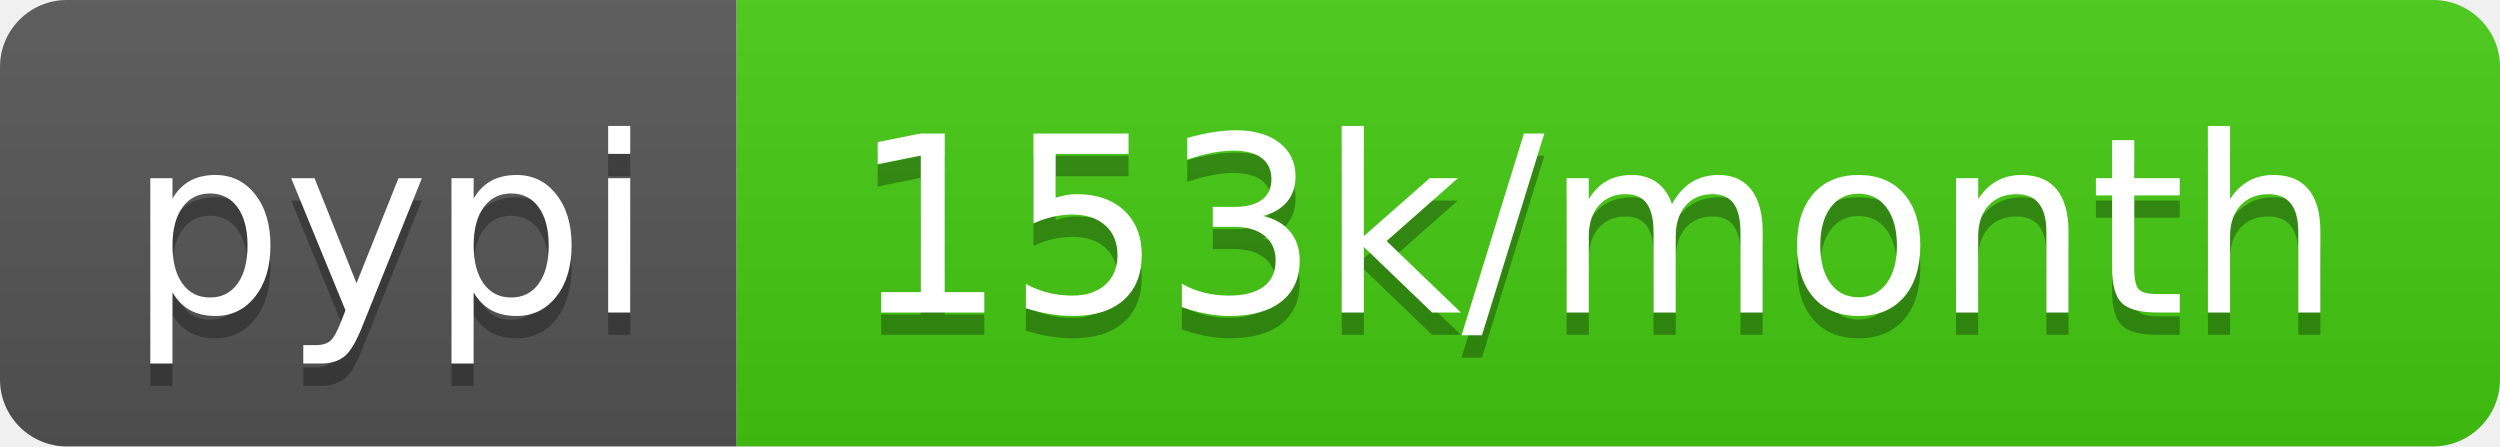
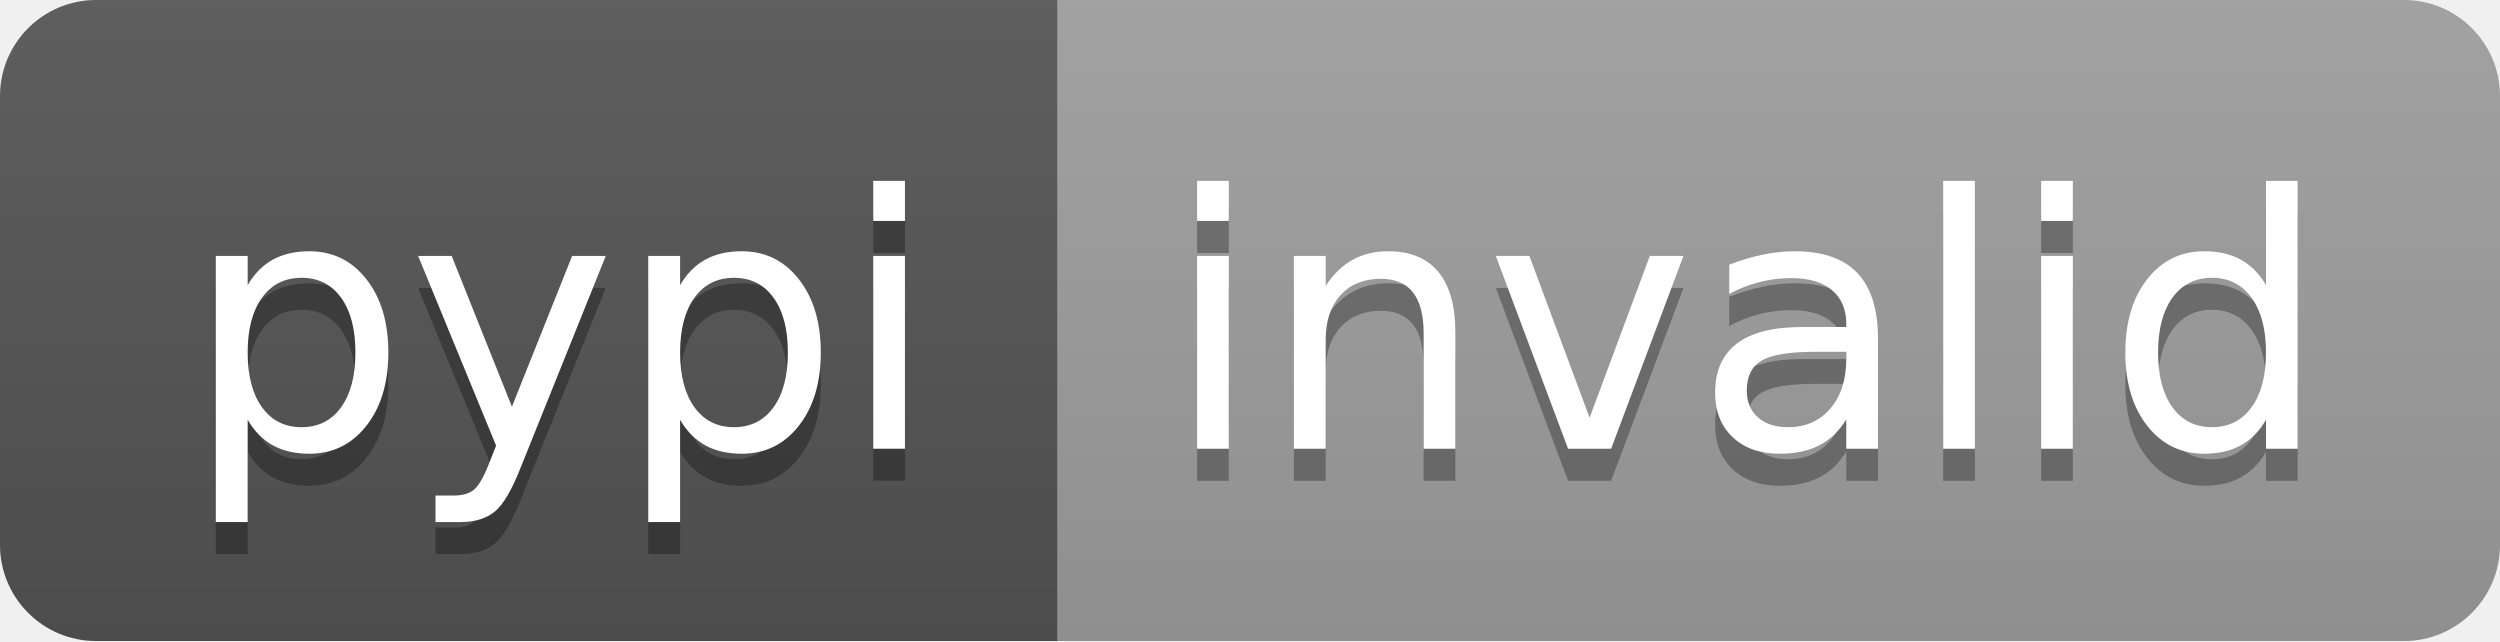
- <svg xmlns="http://www.w3.org/2000/svg" width="112" height="20" role="img" aria-label="pypi: 153k/month">
+ <svg xmlns="http://www.w3.org/2000/svg" width="78" height="20" role="img" aria-label="pypi: invalid">
  <linearGradient id="s" x2="0" y2="100%">
    <stop offset="0" stop-color="#bbb" stop-opacity=".1" />
    <stop offset="1" stop-opacity=".1" />
  </linearGradient>
  <clipPath id="r">
-     <rect width="112" height="20" rx="3" fill="#fff" />
+     <rect width="78" height="20" rx="3" fill="#fff" />
  </clipPath>
  <g clip-path="url(#r)">
    <rect width="33" height="20" fill="#555" />
-     <rect x="33" width="79" height="20" fill="#4c1" />
-     <rect width="112" height="20" fill="url(#s)" />
+     <rect x="33" width="45" height="20" fill="#9f9f9f" />
+     <rect width="78" height="20" fill="url(#s)" />
  </g>
  <g fill="#fff" text-anchor="middle" font-family="Verdana,Geneva,DejaVu Sans,sans-serif" text-rendering="geometricPrecision" font-size="110">
    <text aria-hidden="true" x="175" y="150" fill="#010101" fill-opacity=".3" transform="scale(.1)" textLength="230">pypi</text>
    <text x="175" y="140" transform="scale(.1)" fill="#fff" textLength="230">pypi</text>
-     <text aria-hidden="true" x="715" y="150" fill="#010101" fill-opacity=".3" transform="scale(.1)" textLength="690">153k/month</text>
-     <text x="715" y="140" transform="scale(.1)" fill="#fff" textLength="690">153k/month</text>
+     <text aria-hidden="true" x="545" y="150" fill="#010101" fill-opacity=".3" transform="scale(.1)" textLength="350">invalid</text>
+     <text x="545" y="140" transform="scale(.1)" fill="#fff" textLength="350">invalid</text>
  </g>
</svg>
